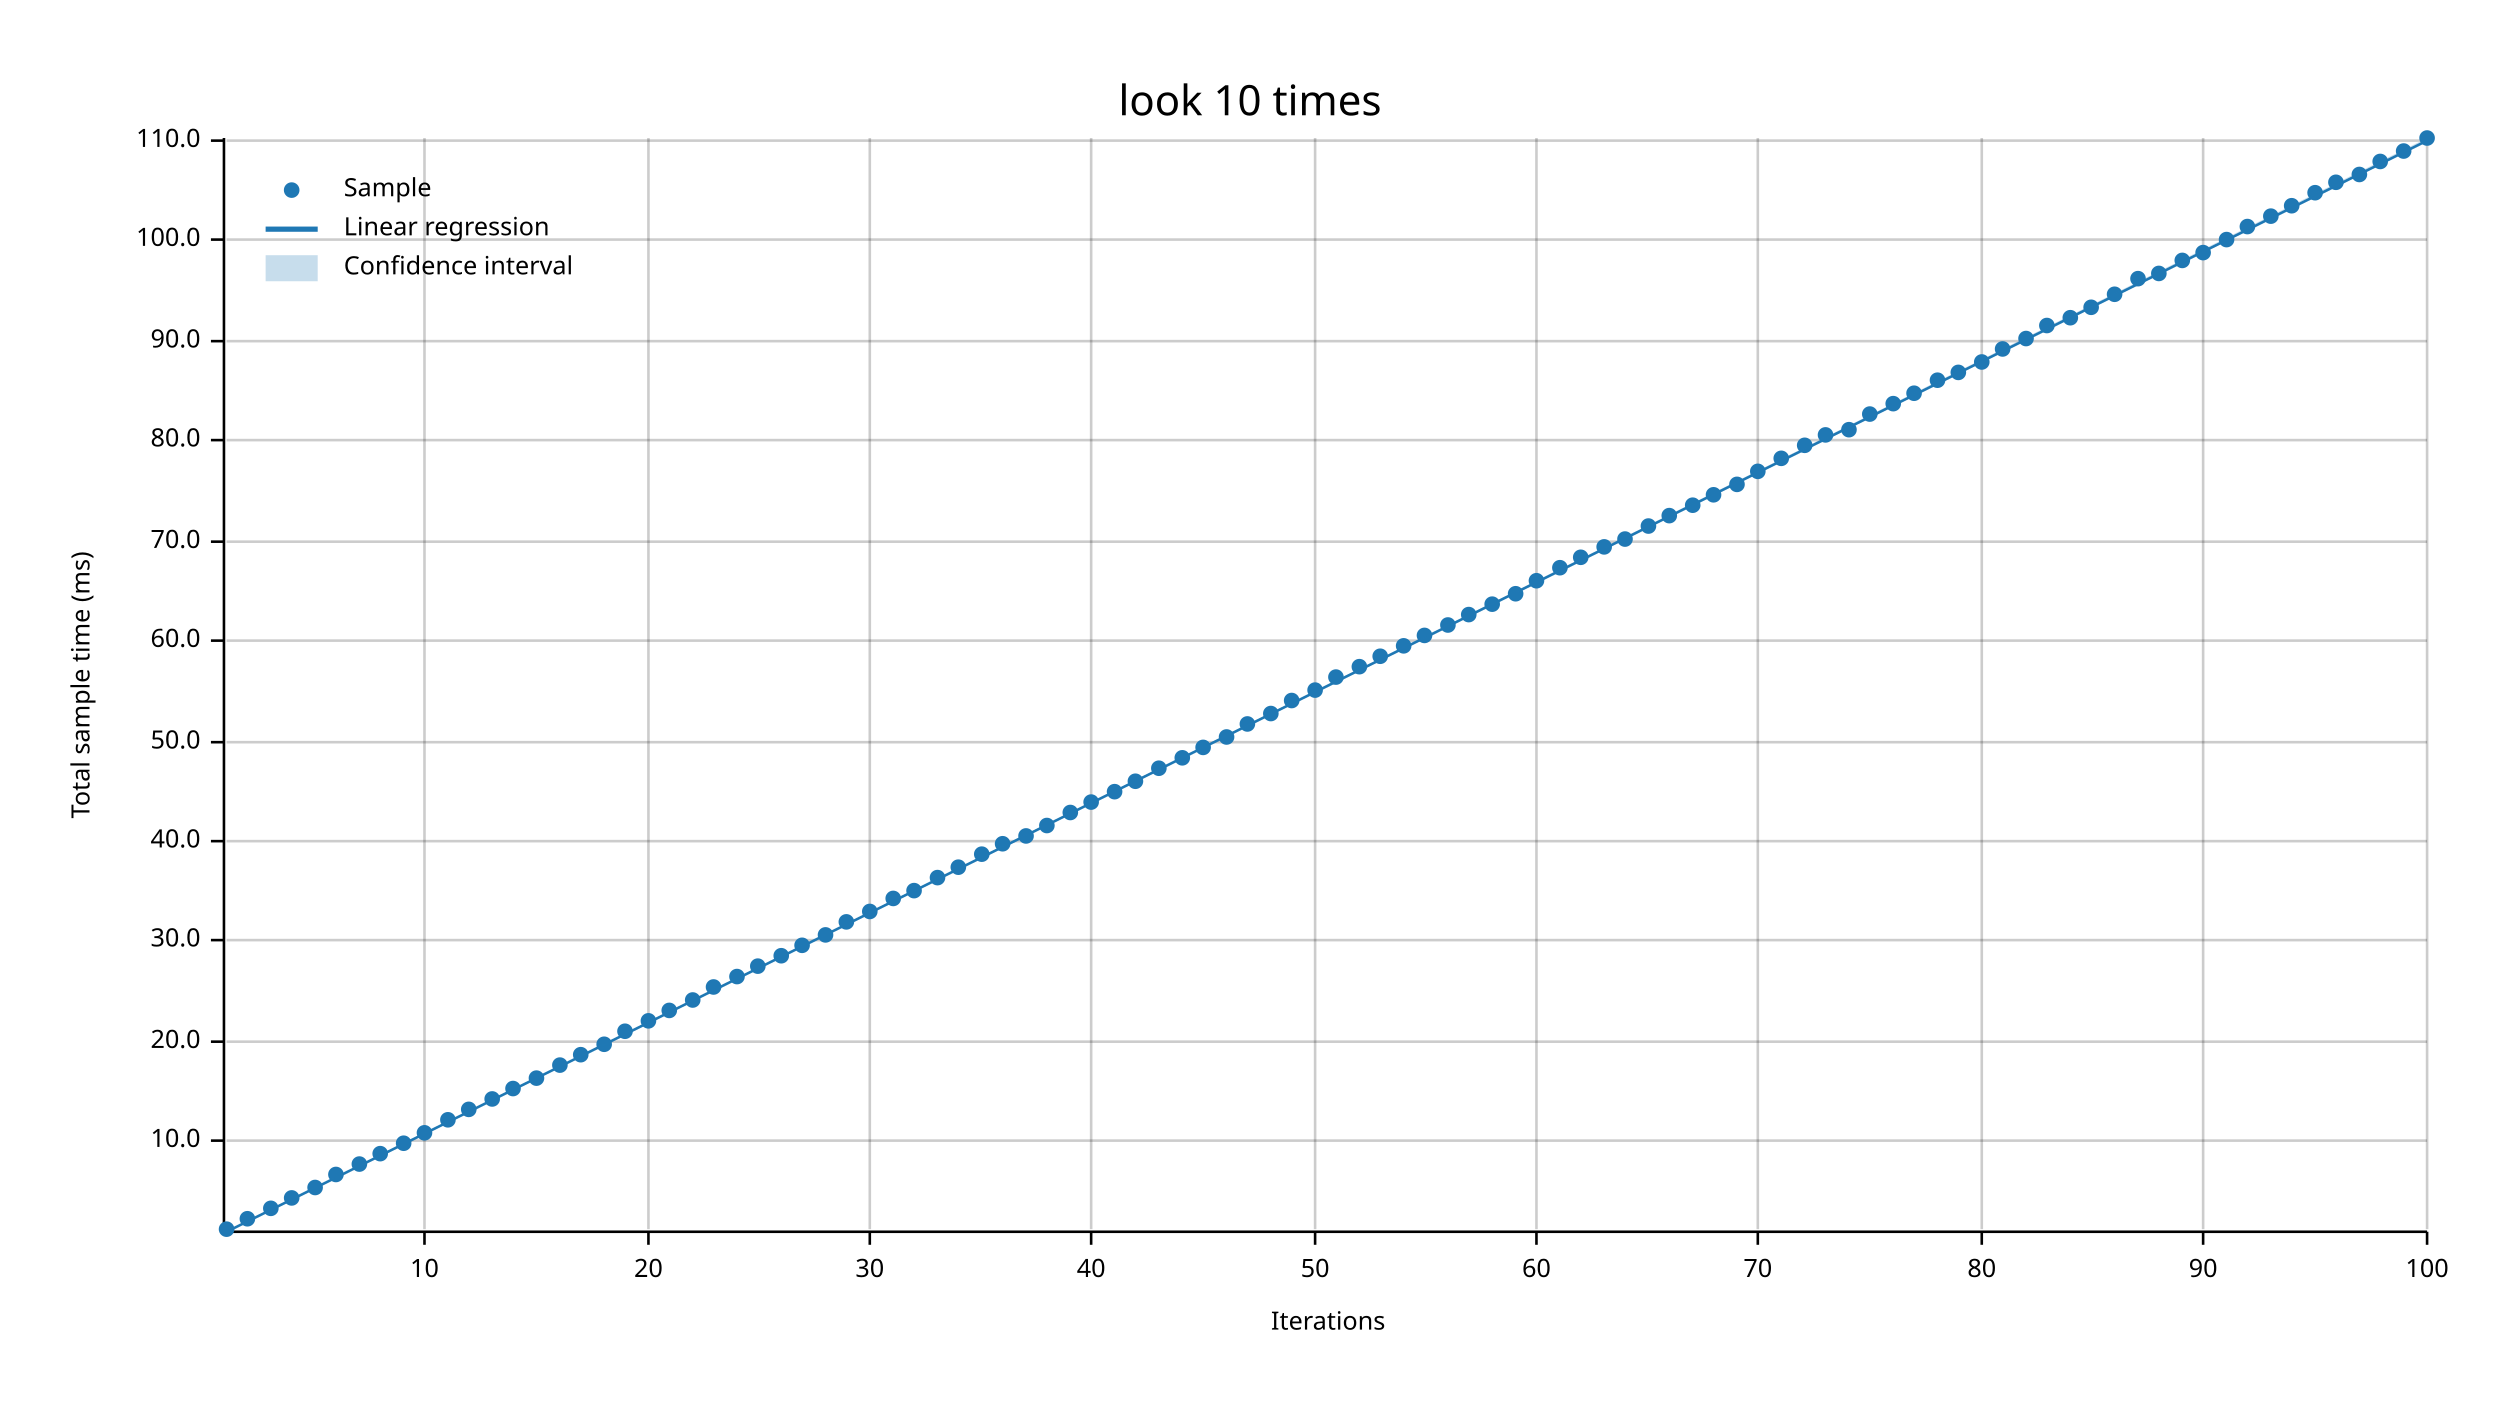
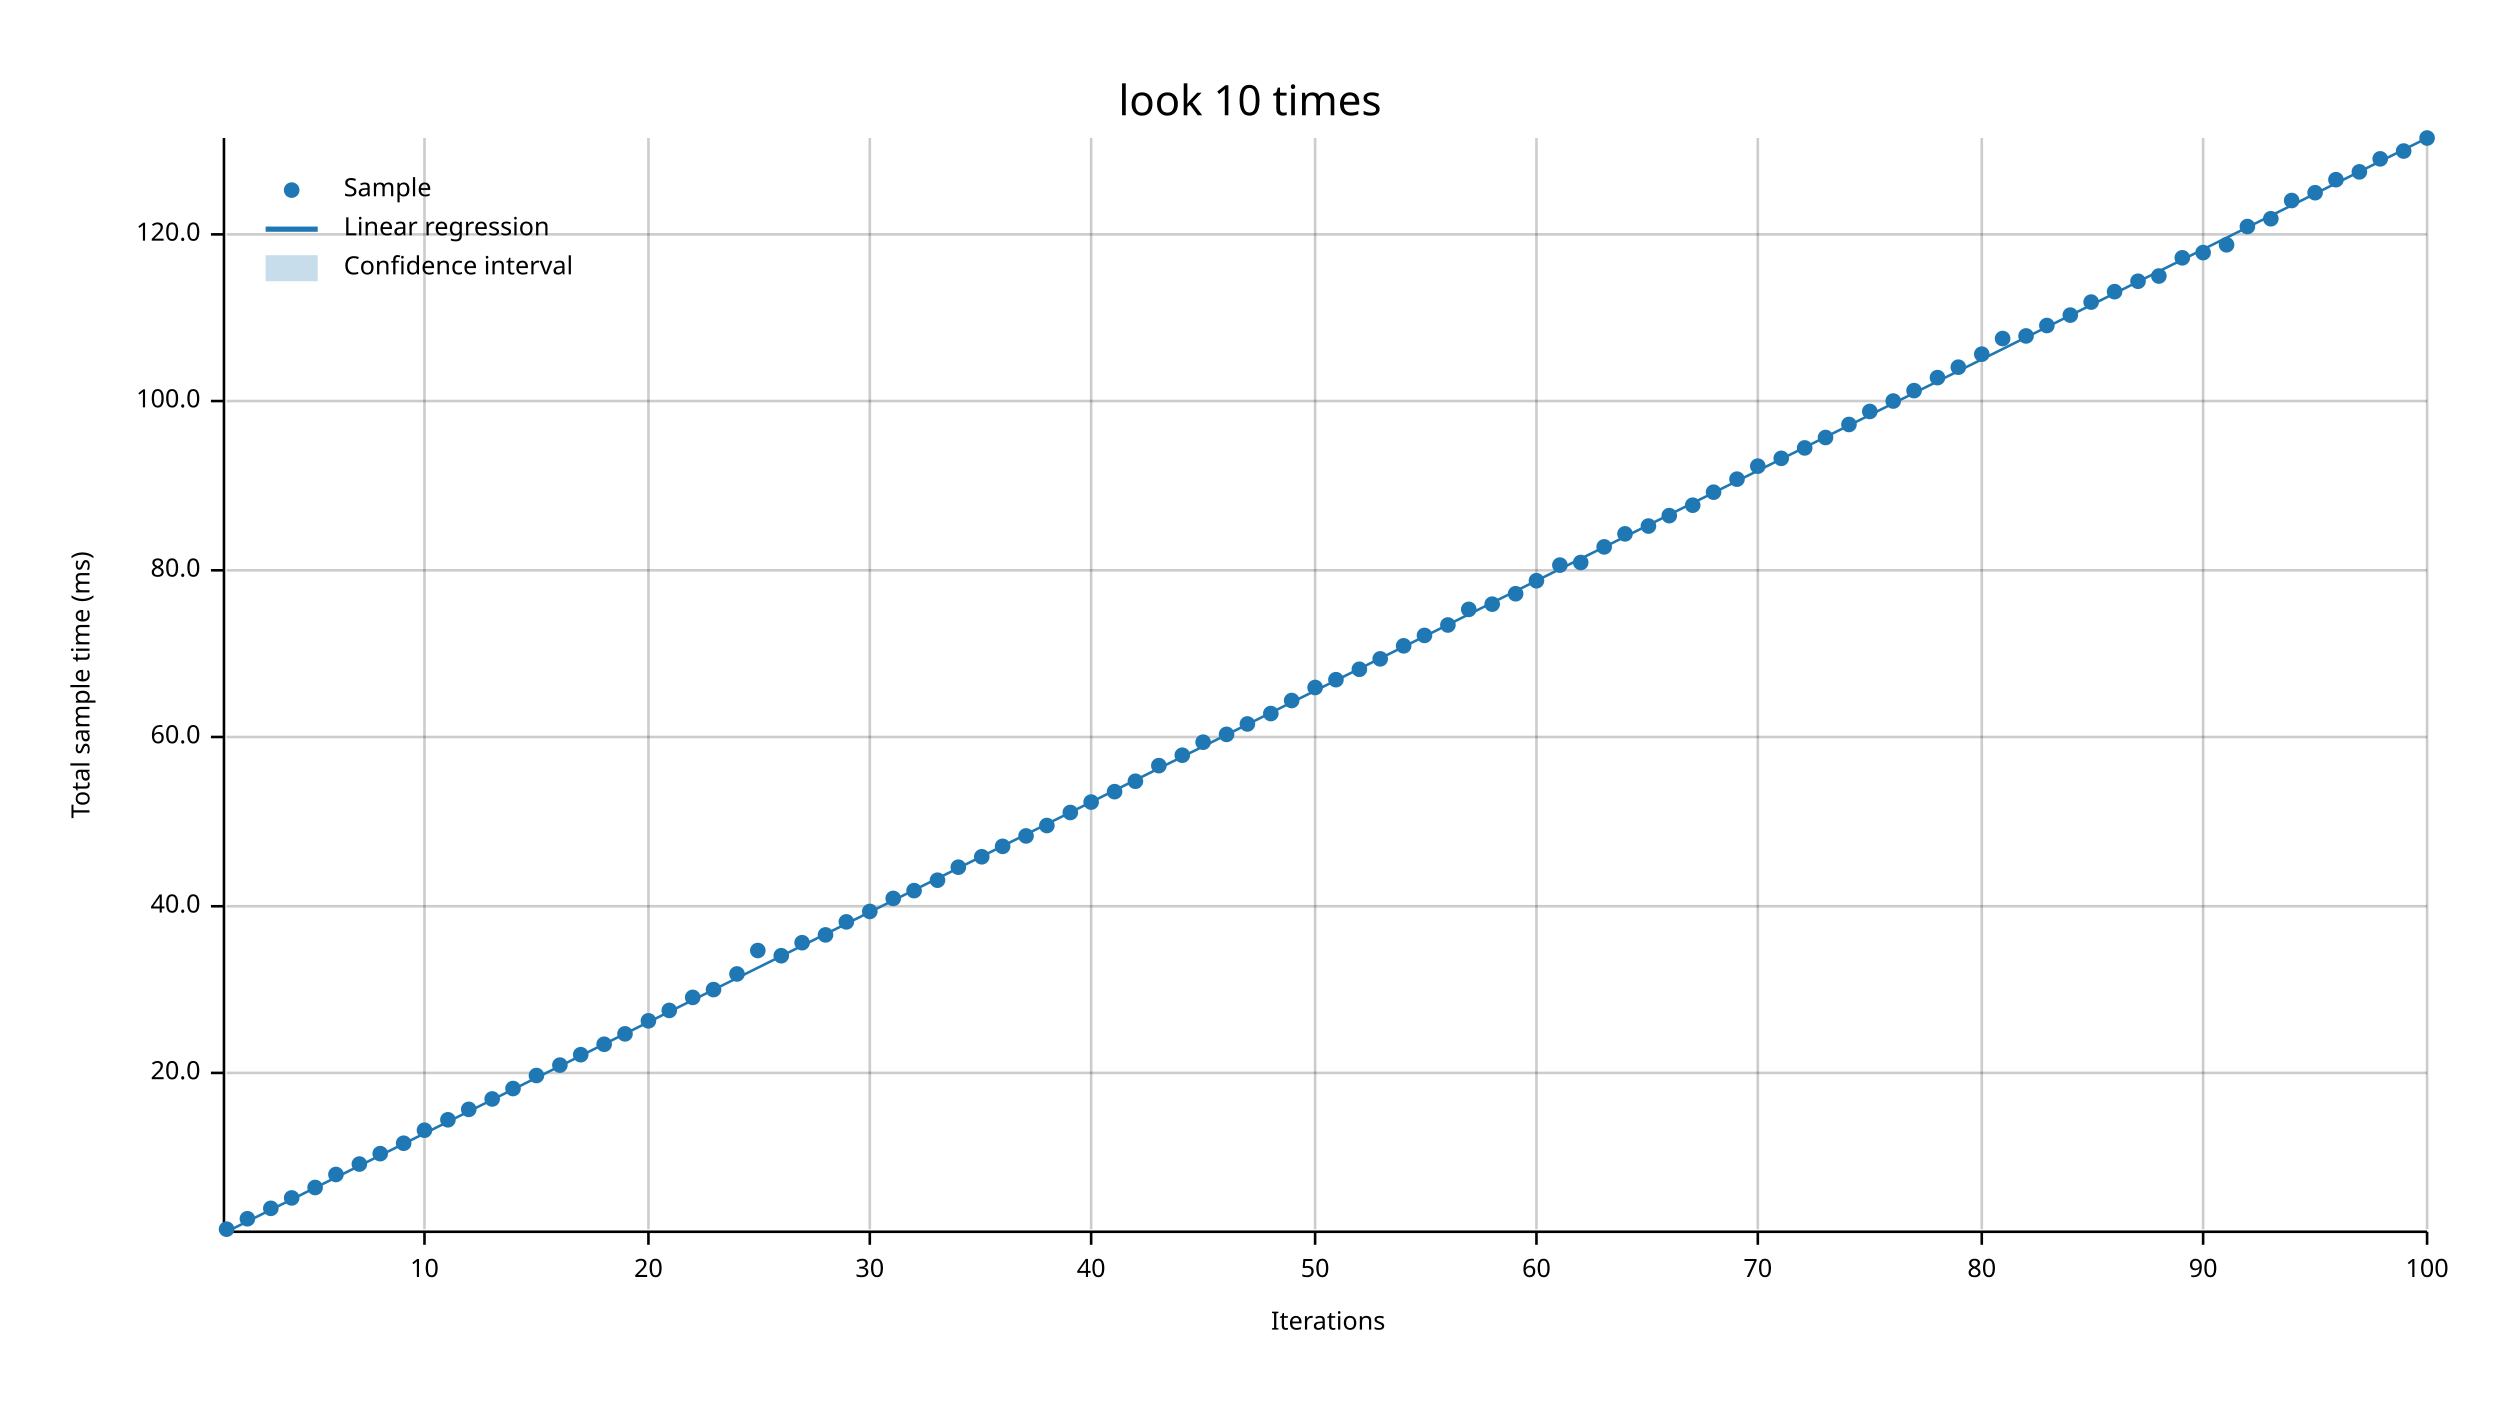
<svg xmlns="http://www.w3.org/2000/svg" width="960" height="540" viewBox="0 0 960 540">
  <text x="480" y="32" dy="0.76em" text-anchor="middle" font-family="sans-serif" font-size="16.129" opacity="1" fill="#000000">
look 10 times
</text>
  <text x="27" y="263" dy="0.76em" text-anchor="middle" font-family="sans-serif" font-size="9.677" opacity="1" fill="#000000" transform="rotate(270, 27, 263)">
Total sample time (ms)
</text>
  <text x="510" y="513" dy="-0.5ex" text-anchor="middle" font-family="sans-serif" font-size="9.677" opacity="1" fill="#000000">
Iterations
</text>
  <line opacity="0.2" stroke="#000000" stroke-width="1" x1="163" y1="472" x2="163" y2="53" />
  <line opacity="0.2" stroke="#000000" stroke-width="1" x1="249" y1="472" x2="249" y2="53" />
  <line opacity="0.2" stroke="#000000" stroke-width="1" x1="334" y1="472" x2="334" y2="53" />
  <line opacity="0.2" stroke="#000000" stroke-width="1" x1="419" y1="472" x2="419" y2="53" />
  <line opacity="0.2" stroke="#000000" stroke-width="1" x1="505" y1="472" x2="505" y2="53" />
  <line opacity="0.2" stroke="#000000" stroke-width="1" x1="590" y1="472" x2="590" y2="53" />
  <line opacity="0.2" stroke="#000000" stroke-width="1" x1="675" y1="472" x2="675" y2="53" />
  <line opacity="0.2" stroke="#000000" stroke-width="1" x1="761" y1="472" x2="761" y2="53" />
  <line opacity="0.2" stroke="#000000" stroke-width="1" x1="846" y1="472" x2="846" y2="53" />
  <line opacity="0.2" stroke="#000000" stroke-width="1" x1="932" y1="472" x2="932" y2="53" />
-   <line opacity="0.2" stroke="#000000" stroke-width="1" x1="87" y1="438" x2="932" y2="438" />
-   <line opacity="0.2" stroke="#000000" stroke-width="1" x1="87" y1="400" x2="932" y2="400" />
-   <line opacity="0.2" stroke="#000000" stroke-width="1" x1="87" y1="361" x2="932" y2="361" />
-   <line opacity="0.2" stroke="#000000" stroke-width="1" x1="87" y1="323" x2="932" y2="323" />
-   <line opacity="0.2" stroke="#000000" stroke-width="1" x1="87" y1="285" x2="932" y2="285" />
-   <line opacity="0.2" stroke="#000000" stroke-width="1" x1="87" y1="246" x2="932" y2="246" />
-   <line opacity="0.2" stroke="#000000" stroke-width="1" x1="87" y1="208" x2="932" y2="208" />
-   <line opacity="0.2" stroke="#000000" stroke-width="1" x1="87" y1="169" x2="932" y2="169" />
-   <line opacity="0.2" stroke="#000000" stroke-width="1" x1="87" y1="131" x2="932" y2="131" />
-   <line opacity="0.2" stroke="#000000" stroke-width="1" x1="87" y1="92" x2="932" y2="92" />
-   <line opacity="0.2" stroke="#000000" stroke-width="1" x1="87" y1="54" x2="932" y2="54" />
+   <line opacity="0.2" stroke="#000000" stroke-width="1" x1="87" y1="412" x2="932" y2="412" />
+   <line opacity="0.2" stroke="#000000" stroke-width="1" x1="87" y1="348" x2="932" y2="348" />
+   <line opacity="0.2" stroke="#000000" stroke-width="1" x1="87" y1="283" x2="932" y2="283" />
+   <line opacity="0.2" stroke="#000000" stroke-width="1" x1="87" y1="219" x2="932" y2="219" />
+   <line opacity="0.2" stroke="#000000" stroke-width="1" x1="87" y1="154" x2="932" y2="154" />
+   <line opacity="0.2" stroke="#000000" stroke-width="1" x1="87" y1="90" x2="932" y2="90" />
  <polyline fill="none" opacity="1" stroke="#000000" stroke-width="1" points="86,53 86,472 " />
-   <text x="77" y="438" dy="0.5ex" text-anchor="end" font-family="sans-serif" font-size="9.677" opacity="1" fill="#000000">
- 10.0
- </text>
-   <polyline fill="none" opacity="1" stroke="#000000" stroke-width="1" points="81,438 86,438 " />
-   <text x="77" y="400" dy="0.5ex" text-anchor="end" font-family="sans-serif" font-size="9.677" opacity="1" fill="#000000">
+   <text x="77" y="412" dy="0.5ex" text-anchor="end" font-family="sans-serif" font-size="9.677" opacity="1" fill="#000000">
20.0
</text>
-   <polyline fill="none" opacity="1" stroke="#000000" stroke-width="1" points="81,400 86,400 " />
-   <text x="77" y="361" dy="0.5ex" text-anchor="end" font-family="sans-serif" font-size="9.677" opacity="1" fill="#000000">
- 30.0
- </text>
-   <polyline fill="none" opacity="1" stroke="#000000" stroke-width="1" points="81,361 86,361 " />
-   <text x="77" y="323" dy="0.5ex" text-anchor="end" font-family="sans-serif" font-size="9.677" opacity="1" fill="#000000">
+   <polyline fill="none" opacity="1" stroke="#000000" stroke-width="1" points="81,412 86,412 " />
+   <text x="77" y="348" dy="0.5ex" text-anchor="end" font-family="sans-serif" font-size="9.677" opacity="1" fill="#000000">
40.0
</text>
-   <polyline fill="none" opacity="1" stroke="#000000" stroke-width="1" points="81,323 86,323 " />
-   <text x="77" y="285" dy="0.5ex" text-anchor="end" font-family="sans-serif" font-size="9.677" opacity="1" fill="#000000">
- 50.0
- </text>
-   <polyline fill="none" opacity="1" stroke="#000000" stroke-width="1" points="81,285 86,285 " />
-   <text x="77" y="246" dy="0.5ex" text-anchor="end" font-family="sans-serif" font-size="9.677" opacity="1" fill="#000000">
+   <polyline fill="none" opacity="1" stroke="#000000" stroke-width="1" points="81,348 86,348 " />
+   <text x="77" y="283" dy="0.5ex" text-anchor="end" font-family="sans-serif" font-size="9.677" opacity="1" fill="#000000">
60.0
</text>
-   <polyline fill="none" opacity="1" stroke="#000000" stroke-width="1" points="81,246 86,246 " />
-   <text x="77" y="208" dy="0.5ex" text-anchor="end" font-family="sans-serif" font-size="9.677" opacity="1" fill="#000000">
- 70.0
- </text>
-   <polyline fill="none" opacity="1" stroke="#000000" stroke-width="1" points="81,208 86,208 " />
-   <text x="77" y="169" dy="0.5ex" text-anchor="end" font-family="sans-serif" font-size="9.677" opacity="1" fill="#000000">
+   <polyline fill="none" opacity="1" stroke="#000000" stroke-width="1" points="81,283 86,283 " />
+   <text x="77" y="219" dy="0.5ex" text-anchor="end" font-family="sans-serif" font-size="9.677" opacity="1" fill="#000000">
80.0
</text>
-   <polyline fill="none" opacity="1" stroke="#000000" stroke-width="1" points="81,169 86,169 " />
-   <text x="77" y="131" dy="0.5ex" text-anchor="end" font-family="sans-serif" font-size="9.677" opacity="1" fill="#000000">
- 90.0
- </text>
-   <polyline fill="none" opacity="1" stroke="#000000" stroke-width="1" points="81,131 86,131 " />
-   <text x="77" y="92" dy="0.5ex" text-anchor="end" font-family="sans-serif" font-size="9.677" opacity="1" fill="#000000">
+   <polyline fill="none" opacity="1" stroke="#000000" stroke-width="1" points="81,219 86,219 " />
+   <text x="77" y="154" dy="0.5ex" text-anchor="end" font-family="sans-serif" font-size="9.677" opacity="1" fill="#000000">
100.0
</text>
-   <polyline fill="none" opacity="1" stroke="#000000" stroke-width="1" points="81,92 86,92 " />
-   <text x="77" y="54" dy="0.5ex" text-anchor="end" font-family="sans-serif" font-size="9.677" opacity="1" fill="#000000">
- 110.0
- </text>
-   <polyline fill="none" opacity="1" stroke="#000000" stroke-width="1" points="81,54 86,54 " />
+   <polyline fill="none" opacity="1" stroke="#000000" stroke-width="1" points="81,154 86,154 " />
+   <text x="77" y="90" dy="0.5ex" text-anchor="end" font-family="sans-serif" font-size="9.677" opacity="1" fill="#000000">
+ 120.0
+ </text>
+   <polyline fill="none" opacity="1" stroke="#000000" stroke-width="1" points="81,90 86,90 " />
  <polyline fill="none" opacity="1" stroke="#000000" stroke-width="1" points="87,473 932,473 " />
  <text x="163" y="483" dy="0.76em" text-anchor="middle" font-family="sans-serif" font-size="9.677" opacity="1" fill="#000000">
10
</text>
  <polyline fill="none" opacity="1" stroke="#000000" stroke-width="1" points="163,473 163,478 " />
  <text x="249" y="483" dy="0.76em" text-anchor="middle" font-family="sans-serif" font-size="9.677" opacity="1" fill="#000000">
20
</text>
  <polyline fill="none" opacity="1" stroke="#000000" stroke-width="1" points="249,473 249,478 " />
  <text x="334" y="483" dy="0.76em" text-anchor="middle" font-family="sans-serif" font-size="9.677" opacity="1" fill="#000000">
30
</text>
  <polyline fill="none" opacity="1" stroke="#000000" stroke-width="1" points="334,473 334,478 " />
  <text x="419" y="483" dy="0.76em" text-anchor="middle" font-family="sans-serif" font-size="9.677" opacity="1" fill="#000000">
40
</text>
  <polyline fill="none" opacity="1" stroke="#000000" stroke-width="1" points="419,473 419,478 " />
  <text x="505" y="483" dy="0.76em" text-anchor="middle" font-family="sans-serif" font-size="9.677" opacity="1" fill="#000000">
50
</text>
  <polyline fill="none" opacity="1" stroke="#000000" stroke-width="1" points="505,473 505,478 " />
  <text x="590" y="483" dy="0.76em" text-anchor="middle" font-family="sans-serif" font-size="9.677" opacity="1" fill="#000000">
60
</text>
  <polyline fill="none" opacity="1" stroke="#000000" stroke-width="1" points="590,473 590,478 " />
  <text x="675" y="483" dy="0.76em" text-anchor="middle" font-family="sans-serif" font-size="9.677" opacity="1" fill="#000000">
70
</text>
  <polyline fill="none" opacity="1" stroke="#000000" stroke-width="1" points="675,473 675,478 " />
  <text x="761" y="483" dy="0.76em" text-anchor="middle" font-family="sans-serif" font-size="9.677" opacity="1" fill="#000000">
80
</text>
  <polyline fill="none" opacity="1" stroke="#000000" stroke-width="1" points="761,473 761,478 " />
  <text x="846" y="483" dy="0.76em" text-anchor="middle" font-family="sans-serif" font-size="9.677" opacity="1" fill="#000000">
90
</text>
  <polyline fill="none" opacity="1" stroke="#000000" stroke-width="1" points="846,473 846,478 " />
  <text x="932" y="483" dy="0.76em" text-anchor="middle" font-family="sans-serif" font-size="9.677" opacity="1" fill="#000000">
100
</text>
  <polyline fill="none" opacity="1" stroke="#000000" stroke-width="1" points="932,473 932,478 " />
  <circle cx="87" cy="472" r="3" opacity="1" fill="#1F78B4" stroke="none" stroke-width="1" />
  <circle cx="95" cy="468" r="3" opacity="1" fill="#1F78B4" stroke="none" stroke-width="1" />
  <circle cx="104" cy="464" r="3" opacity="1" fill="#1F78B4" stroke="none" stroke-width="1" />
  <circle cx="112" cy="460" r="3" opacity="1" fill="#1F78B4" stroke="none" stroke-width="1" />
  <circle cx="121" cy="456" r="3" opacity="1" fill="#1F78B4" stroke="none" stroke-width="1" />
  <circle cx="129" cy="451" r="3" opacity="1" fill="#1F78B4" stroke="none" stroke-width="1" />
  <circle cx="138" cy="447" r="3" opacity="1" fill="#1F78B4" stroke="none" stroke-width="1" />
  <circle cx="146" cy="443" r="3" opacity="1" fill="#1F78B4" stroke="none" stroke-width="1" />
  <circle cx="155" cy="439" r="3" opacity="1" fill="#1F78B4" stroke="none" stroke-width="1" />
-   <circle cx="163" cy="435" r="3" opacity="1" fill="#1F78B4" stroke="none" stroke-width="1" />
+   <circle cx="163" cy="434" r="3" opacity="1" fill="#1F78B4" stroke="none" stroke-width="1" />
  <circle cx="172" cy="430" r="3" opacity="1" fill="#1F78B4" stroke="none" stroke-width="1" />
  <circle cx="180" cy="426" r="3" opacity="1" fill="#1F78B4" stroke="none" stroke-width="1" />
  <circle cx="189" cy="422" r="3" opacity="1" fill="#1F78B4" stroke="none" stroke-width="1" />
  <circle cx="197" cy="418" r="3" opacity="1" fill="#1F78B4" stroke="none" stroke-width="1" />
-   <circle cx="206" cy="414" r="3" opacity="1" fill="#1F78B4" stroke="none" stroke-width="1" />
+   <circle cx="206" cy="413" r="3" opacity="1" fill="#1F78B4" stroke="none" stroke-width="1" />
  <circle cx="215" cy="409" r="3" opacity="1" fill="#1F78B4" stroke="none" stroke-width="1" />
  <circle cx="223" cy="405" r="3" opacity="1" fill="#1F78B4" stroke="none" stroke-width="1" />
  <circle cx="232" cy="401" r="3" opacity="1" fill="#1F78B4" stroke="none" stroke-width="1" />
-   <circle cx="240" cy="396" r="3" opacity="1" fill="#1F78B4" stroke="none" stroke-width="1" />
+   <circle cx="240" cy="397" r="3" opacity="1" fill="#1F78B4" stroke="none" stroke-width="1" />
  <circle cx="249" cy="392" r="3" opacity="1" fill="#1F78B4" stroke="none" stroke-width="1" />
  <circle cx="257" cy="388" r="3" opacity="1" fill="#1F78B4" stroke="none" stroke-width="1" />
-   <circle cx="266" cy="384" r="3" opacity="1" fill="#1F78B4" stroke="none" stroke-width="1" />
-   <circle cx="274" cy="379" r="3" opacity="1" fill="#1F78B4" stroke="none" stroke-width="1" />
-   <circle cx="283" cy="375" r="3" opacity="1" fill="#1F78B4" stroke="none" stroke-width="1" />
-   <circle cx="291" cy="371" r="3" opacity="1" fill="#1F78B4" stroke="none" stroke-width="1" />
+   <circle cx="266" cy="383" r="3" opacity="1" fill="#1F78B4" stroke="none" stroke-width="1" />
+   <circle cx="274" cy="380" r="3" opacity="1" fill="#1F78B4" stroke="none" stroke-width="1" />
+   <circle cx="283" cy="374" r="3" opacity="1" fill="#1F78B4" stroke="none" stroke-width="1" />
+   <circle cx="291" cy="365" r="3" opacity="1" fill="#1F78B4" stroke="none" stroke-width="1" />
  <circle cx="300" cy="367" r="3" opacity="1" fill="#1F78B4" stroke="none" stroke-width="1" />
-   <circle cx="308" cy="363" r="3" opacity="1" fill="#1F78B4" stroke="none" stroke-width="1" />
+   <circle cx="308" cy="362" r="3" opacity="1" fill="#1F78B4" stroke="none" stroke-width="1" />
  <circle cx="317" cy="359" r="3" opacity="1" fill="#1F78B4" stroke="none" stroke-width="1" />
  <circle cx="325" cy="354" r="3" opacity="1" fill="#1F78B4" stroke="none" stroke-width="1" />
  <circle cx="334" cy="350" r="3" opacity="1" fill="#1F78B4" stroke="none" stroke-width="1" />
  <circle cx="343" cy="345" r="3" opacity="1" fill="#1F78B4" stroke="none" stroke-width="1" />
  <circle cx="351" cy="342" r="3" opacity="1" fill="#1F78B4" stroke="none" stroke-width="1" />
-   <circle cx="360" cy="337" r="3" opacity="1" fill="#1F78B4" stroke="none" stroke-width="1" />
+   <circle cx="360" cy="338" r="3" opacity="1" fill="#1F78B4" stroke="none" stroke-width="1" />
  <circle cx="368" cy="333" r="3" opacity="1" fill="#1F78B4" stroke="none" stroke-width="1" />
-   <circle cx="377" cy="328" r="3" opacity="1" fill="#1F78B4" stroke="none" stroke-width="1" />
-   <circle cx="385" cy="324" r="3" opacity="1" fill="#1F78B4" stroke="none" stroke-width="1" />
+   <circle cx="377" cy="329" r="3" opacity="1" fill="#1F78B4" stroke="none" stroke-width="1" />
+   <circle cx="385" cy="325" r="3" opacity="1" fill="#1F78B4" stroke="none" stroke-width="1" />
  <circle cx="394" cy="321" r="3" opacity="1" fill="#1F78B4" stroke="none" stroke-width="1" />
  <circle cx="402" cy="317" r="3" opacity="1" fill="#1F78B4" stroke="none" stroke-width="1" />
  <circle cx="411" cy="312" r="3" opacity="1" fill="#1F78B4" stroke="none" stroke-width="1" />
  <circle cx="419" cy="308" r="3" opacity="1" fill="#1F78B4" stroke="none" stroke-width="1" />
  <circle cx="428" cy="304" r="3" opacity="1" fill="#1F78B4" stroke="none" stroke-width="1" />
  <circle cx="436" cy="300" r="3" opacity="1" fill="#1F78B4" stroke="none" stroke-width="1" />
-   <circle cx="445" cy="295" r="3" opacity="1" fill="#1F78B4" stroke="none" stroke-width="1" />
-   <circle cx="454" cy="291" r="3" opacity="1" fill="#1F78B4" stroke="none" stroke-width="1" />
-   <circle cx="462" cy="287" r="3" opacity="1" fill="#1F78B4" stroke="none" stroke-width="1" />
-   <circle cx="471" cy="283" r="3" opacity="1" fill="#1F78B4" stroke="none" stroke-width="1" />
+   <circle cx="445" cy="294" r="3" opacity="1" fill="#1F78B4" stroke="none" stroke-width="1" />
+   <circle cx="454" cy="290" r="3" opacity="1" fill="#1F78B4" stroke="none" stroke-width="1" />
+   <circle cx="462" cy="285" r="3" opacity="1" fill="#1F78B4" stroke="none" stroke-width="1" />
+   <circle cx="471" cy="282" r="3" opacity="1" fill="#1F78B4" stroke="none" stroke-width="1" />
  <circle cx="479" cy="278" r="3" opacity="1" fill="#1F78B4" stroke="none" stroke-width="1" />
  <circle cx="488" cy="274" r="3" opacity="1" fill="#1F78B4" stroke="none" stroke-width="1" />
  <circle cx="496" cy="269" r="3" opacity="1" fill="#1F78B4" stroke="none" stroke-width="1" />
-   <circle cx="505" cy="265" r="3" opacity="1" fill="#1F78B4" stroke="none" stroke-width="1" />
-   <circle cx="513" cy="260" r="3" opacity="1" fill="#1F78B4" stroke="none" stroke-width="1" />
-   <circle cx="522" cy="256" r="3" opacity="1" fill="#1F78B4" stroke="none" stroke-width="1" />
-   <circle cx="530" cy="252" r="3" opacity="1" fill="#1F78B4" stroke="none" stroke-width="1" />
+   <circle cx="505" cy="264" r="3" opacity="1" fill="#1F78B4" stroke="none" stroke-width="1" />
+   <circle cx="513" cy="261" r="3" opacity="1" fill="#1F78B4" stroke="none" stroke-width="1" />
+   <circle cx="522" cy="257" r="3" opacity="1" fill="#1F78B4" stroke="none" stroke-width="1" />
+   <circle cx="530" cy="253" r="3" opacity="1" fill="#1F78B4" stroke="none" stroke-width="1" />
  <circle cx="539" cy="248" r="3" opacity="1" fill="#1F78B4" stroke="none" stroke-width="1" />
  <circle cx="547" cy="244" r="3" opacity="1" fill="#1F78B4" stroke="none" stroke-width="1" />
  <circle cx="556" cy="240" r="3" opacity="1" fill="#1F78B4" stroke="none" stroke-width="1" />
-   <circle cx="564" cy="236" r="3" opacity="1" fill="#1F78B4" stroke="none" stroke-width="1" />
+   <circle cx="564" cy="234" r="3" opacity="1" fill="#1F78B4" stroke="none" stroke-width="1" />
  <circle cx="573" cy="232" r="3" opacity="1" fill="#1F78B4" stroke="none" stroke-width="1" />
  <circle cx="582" cy="228" r="3" opacity="1" fill="#1F78B4" stroke="none" stroke-width="1" />
  <circle cx="590" cy="223" r="3" opacity="1" fill="#1F78B4" stroke="none" stroke-width="1" />
-   <circle cx="599" cy="218" r="3" opacity="1" fill="#1F78B4" stroke="none" stroke-width="1" />
-   <circle cx="607" cy="214" r="3" opacity="1" fill="#1F78B4" stroke="none" stroke-width="1" />
+   <circle cx="599" cy="217" r="3" opacity="1" fill="#1F78B4" stroke="none" stroke-width="1" />
+   <circle cx="607" cy="216" r="3" opacity="1" fill="#1F78B4" stroke="none" stroke-width="1" />
  <circle cx="616" cy="210" r="3" opacity="1" fill="#1F78B4" stroke="none" stroke-width="1" />
-   <circle cx="624" cy="207" r="3" opacity="1" fill="#1F78B4" stroke="none" stroke-width="1" />
+   <circle cx="624" cy="205" r="3" opacity="1" fill="#1F78B4" stroke="none" stroke-width="1" />
  <circle cx="633" cy="202" r="3" opacity="1" fill="#1F78B4" stroke="none" stroke-width="1" />
  <circle cx="641" cy="198" r="3" opacity="1" fill="#1F78B4" stroke="none" stroke-width="1" />
  <circle cx="650" cy="194" r="3" opacity="1" fill="#1F78B4" stroke="none" stroke-width="1" />
-   <circle cx="658" cy="190" r="3" opacity="1" fill="#1F78B4" stroke="none" stroke-width="1" />
-   <circle cx="667" cy="186" r="3" opacity="1" fill="#1F78B4" stroke="none" stroke-width="1" />
-   <circle cx="675" cy="181" r="3" opacity="1" fill="#1F78B4" stroke="none" stroke-width="1" />
+   <circle cx="658" cy="189" r="3" opacity="1" fill="#1F78B4" stroke="none" stroke-width="1" />
+   <circle cx="667" cy="184" r="3" opacity="1" fill="#1F78B4" stroke="none" stroke-width="1" />
+   <circle cx="675" cy="179" r="3" opacity="1" fill="#1F78B4" stroke="none" stroke-width="1" />
  <circle cx="684" cy="176" r="3" opacity="1" fill="#1F78B4" stroke="none" stroke-width="1" />
-   <circle cx="693" cy="171" r="3" opacity="1" fill="#1F78B4" stroke="none" stroke-width="1" />
-   <circle cx="701" cy="167" r="3" opacity="1" fill="#1F78B4" stroke="none" stroke-width="1" />
-   <circle cx="710" cy="165" r="3" opacity="1" fill="#1F78B4" stroke="none" stroke-width="1" />
-   <circle cx="718" cy="159" r="3" opacity="1" fill="#1F78B4" stroke="none" stroke-width="1" />
-   <circle cx="727" cy="155" r="3" opacity="1" fill="#1F78B4" stroke="none" stroke-width="1" />
-   <circle cx="735" cy="151" r="3" opacity="1" fill="#1F78B4" stroke="none" stroke-width="1" />
-   <circle cx="744" cy="146" r="3" opacity="1" fill="#1F78B4" stroke="none" stroke-width="1" />
-   <circle cx="752" cy="143" r="3" opacity="1" fill="#1F78B4" stroke="none" stroke-width="1" />
-   <circle cx="761" cy="139" r="3" opacity="1" fill="#1F78B4" stroke="none" stroke-width="1" />
-   <circle cx="769" cy="134" r="3" opacity="1" fill="#1F78B4" stroke="none" stroke-width="1" />
-   <circle cx="778" cy="130" r="3" opacity="1" fill="#1F78B4" stroke="none" stroke-width="1" />
+   <circle cx="693" cy="172" r="3" opacity="1" fill="#1F78B4" stroke="none" stroke-width="1" />
+   <circle cx="701" cy="168" r="3" opacity="1" fill="#1F78B4" stroke="none" stroke-width="1" />
+   <circle cx="710" cy="163" r="3" opacity="1" fill="#1F78B4" stroke="none" stroke-width="1" />
+   <circle cx="718" cy="158" r="3" opacity="1" fill="#1F78B4" stroke="none" stroke-width="1" />
+   <circle cx="727" cy="154" r="3" opacity="1" fill="#1F78B4" stroke="none" stroke-width="1" />
+   <circle cx="735" cy="150" r="3" opacity="1" fill="#1F78B4" stroke="none" stroke-width="1" />
+   <circle cx="744" cy="145" r="3" opacity="1" fill="#1F78B4" stroke="none" stroke-width="1" />
+   <circle cx="752" cy="141" r="3" opacity="1" fill="#1F78B4" stroke="none" stroke-width="1" />
+   <circle cx="761" cy="136" r="3" opacity="1" fill="#1F78B4" stroke="none" stroke-width="1" />
+   <circle cx="769" cy="130" r="3" opacity="1" fill="#1F78B4" stroke="none" stroke-width="1" />
+   <circle cx="778" cy="129" r="3" opacity="1" fill="#1F78B4" stroke="none" stroke-width="1" />
  <circle cx="786" cy="125" r="3" opacity="1" fill="#1F78B4" stroke="none" stroke-width="1" />
-   <circle cx="795" cy="122" r="3" opacity="1" fill="#1F78B4" stroke="none" stroke-width="1" />
-   <circle cx="803" cy="118" r="3" opacity="1" fill="#1F78B4" stroke="none" stroke-width="1" />
-   <circle cx="812" cy="113" r="3" opacity="1" fill="#1F78B4" stroke="none" stroke-width="1" />
-   <circle cx="821" cy="107" r="3" opacity="1" fill="#1F78B4" stroke="none" stroke-width="1" />
-   <circle cx="829" cy="105" r="3" opacity="1" fill="#1F78B4" stroke="none" stroke-width="1" />
-   <circle cx="838" cy="100" r="3" opacity="1" fill="#1F78B4" stroke="none" stroke-width="1" />
+   <circle cx="795" cy="121" r="3" opacity="1" fill="#1F78B4" stroke="none" stroke-width="1" />
+   <circle cx="803" cy="116" r="3" opacity="1" fill="#1F78B4" stroke="none" stroke-width="1" />
+   <circle cx="812" cy="112" r="3" opacity="1" fill="#1F78B4" stroke="none" stroke-width="1" />
+   <circle cx="821" cy="108" r="3" opacity="1" fill="#1F78B4" stroke="none" stroke-width="1" />
+   <circle cx="829" cy="106" r="3" opacity="1" fill="#1F78B4" stroke="none" stroke-width="1" />
+   <circle cx="838" cy="99" r="3" opacity="1" fill="#1F78B4" stroke="none" stroke-width="1" />
  <circle cx="846" cy="97" r="3" opacity="1" fill="#1F78B4" stroke="none" stroke-width="1" />
-   <circle cx="855" cy="92" r="3" opacity="1" fill="#1F78B4" stroke="none" stroke-width="1" />
+   <circle cx="855" cy="94" r="3" opacity="1" fill="#1F78B4" stroke="none" stroke-width="1" />
  <circle cx="863" cy="87" r="3" opacity="1" fill="#1F78B4" stroke="none" stroke-width="1" />
-   <circle cx="872" cy="83" r="3" opacity="1" fill="#1F78B4" stroke="none" stroke-width="1" />
-   <circle cx="880" cy="79" r="3" opacity="1" fill="#1F78B4" stroke="none" stroke-width="1" />
+   <circle cx="872" cy="84" r="3" opacity="1" fill="#1F78B4" stroke="none" stroke-width="1" />
+   <circle cx="880" cy="77" r="3" opacity="1" fill="#1F78B4" stroke="none" stroke-width="1" />
  <circle cx="889" cy="74" r="3" opacity="1" fill="#1F78B4" stroke="none" stroke-width="1" />
-   <circle cx="897" cy="70" r="3" opacity="1" fill="#1F78B4" stroke="none" stroke-width="1" />
-   <circle cx="906" cy="67" r="3" opacity="1" fill="#1F78B4" stroke="none" stroke-width="1" />
-   <circle cx="914" cy="62" r="3" opacity="1" fill="#1F78B4" stroke="none" stroke-width="1" />
+   <circle cx="897" cy="69" r="3" opacity="1" fill="#1F78B4" stroke="none" stroke-width="1" />
+   <circle cx="906" cy="66" r="3" opacity="1" fill="#1F78B4" stroke="none" stroke-width="1" />
+   <circle cx="914" cy="61" r="3" opacity="1" fill="#1F78B4" stroke="none" stroke-width="1" />
  <circle cx="923" cy="58" r="3" opacity="1" fill="#1F78B4" stroke="none" stroke-width="1" />
  <circle cx="932" cy="53" r="3" opacity="1" fill="#1F78B4" stroke="none" stroke-width="1" />
-   <polyline fill="none" opacity="1" stroke="#1F78B4" stroke-width="1" points="87,473 932,54 " />
-   <polygon opacity="0.25" fill="#1F78B4" points="87,473 932,54 932,53 " />
+   <polyline fill="none" opacity="1" stroke="#1F78B4" stroke-width="1" points="87,473 932,53 " />
+   <polygon opacity="0.25" fill="#1F78B4" points="87,473 932,53 932,53 " />
  <text x="132" y="68" dy="0.76em" text-anchor="start" font-family="sans-serif" font-size="9.677" opacity="1" fill="#000000">
Sample
</text>
  <text x="132" y="83" dy="0.76em" text-anchor="start" font-family="sans-serif" font-size="9.677" opacity="1" fill="#000000">
Linear regression
</text>
  <text x="132" y="98" dy="0.76em" text-anchor="start" font-family="sans-serif" font-size="9.677" opacity="1" fill="#000000">
Confidence interval
</text>
  <circle cx="112" cy="73" r="3" opacity="1" fill="#1F78B4" stroke="none" stroke-width="1" />
  <polyline fill="none" opacity="1" stroke="#1F78B4" stroke-width="2" points="102,88 122,88 " />
  <rect x="102" y="98" width="20" height="10" opacity="0.25" fill="#1F78B4" stroke="none" />
</svg>
